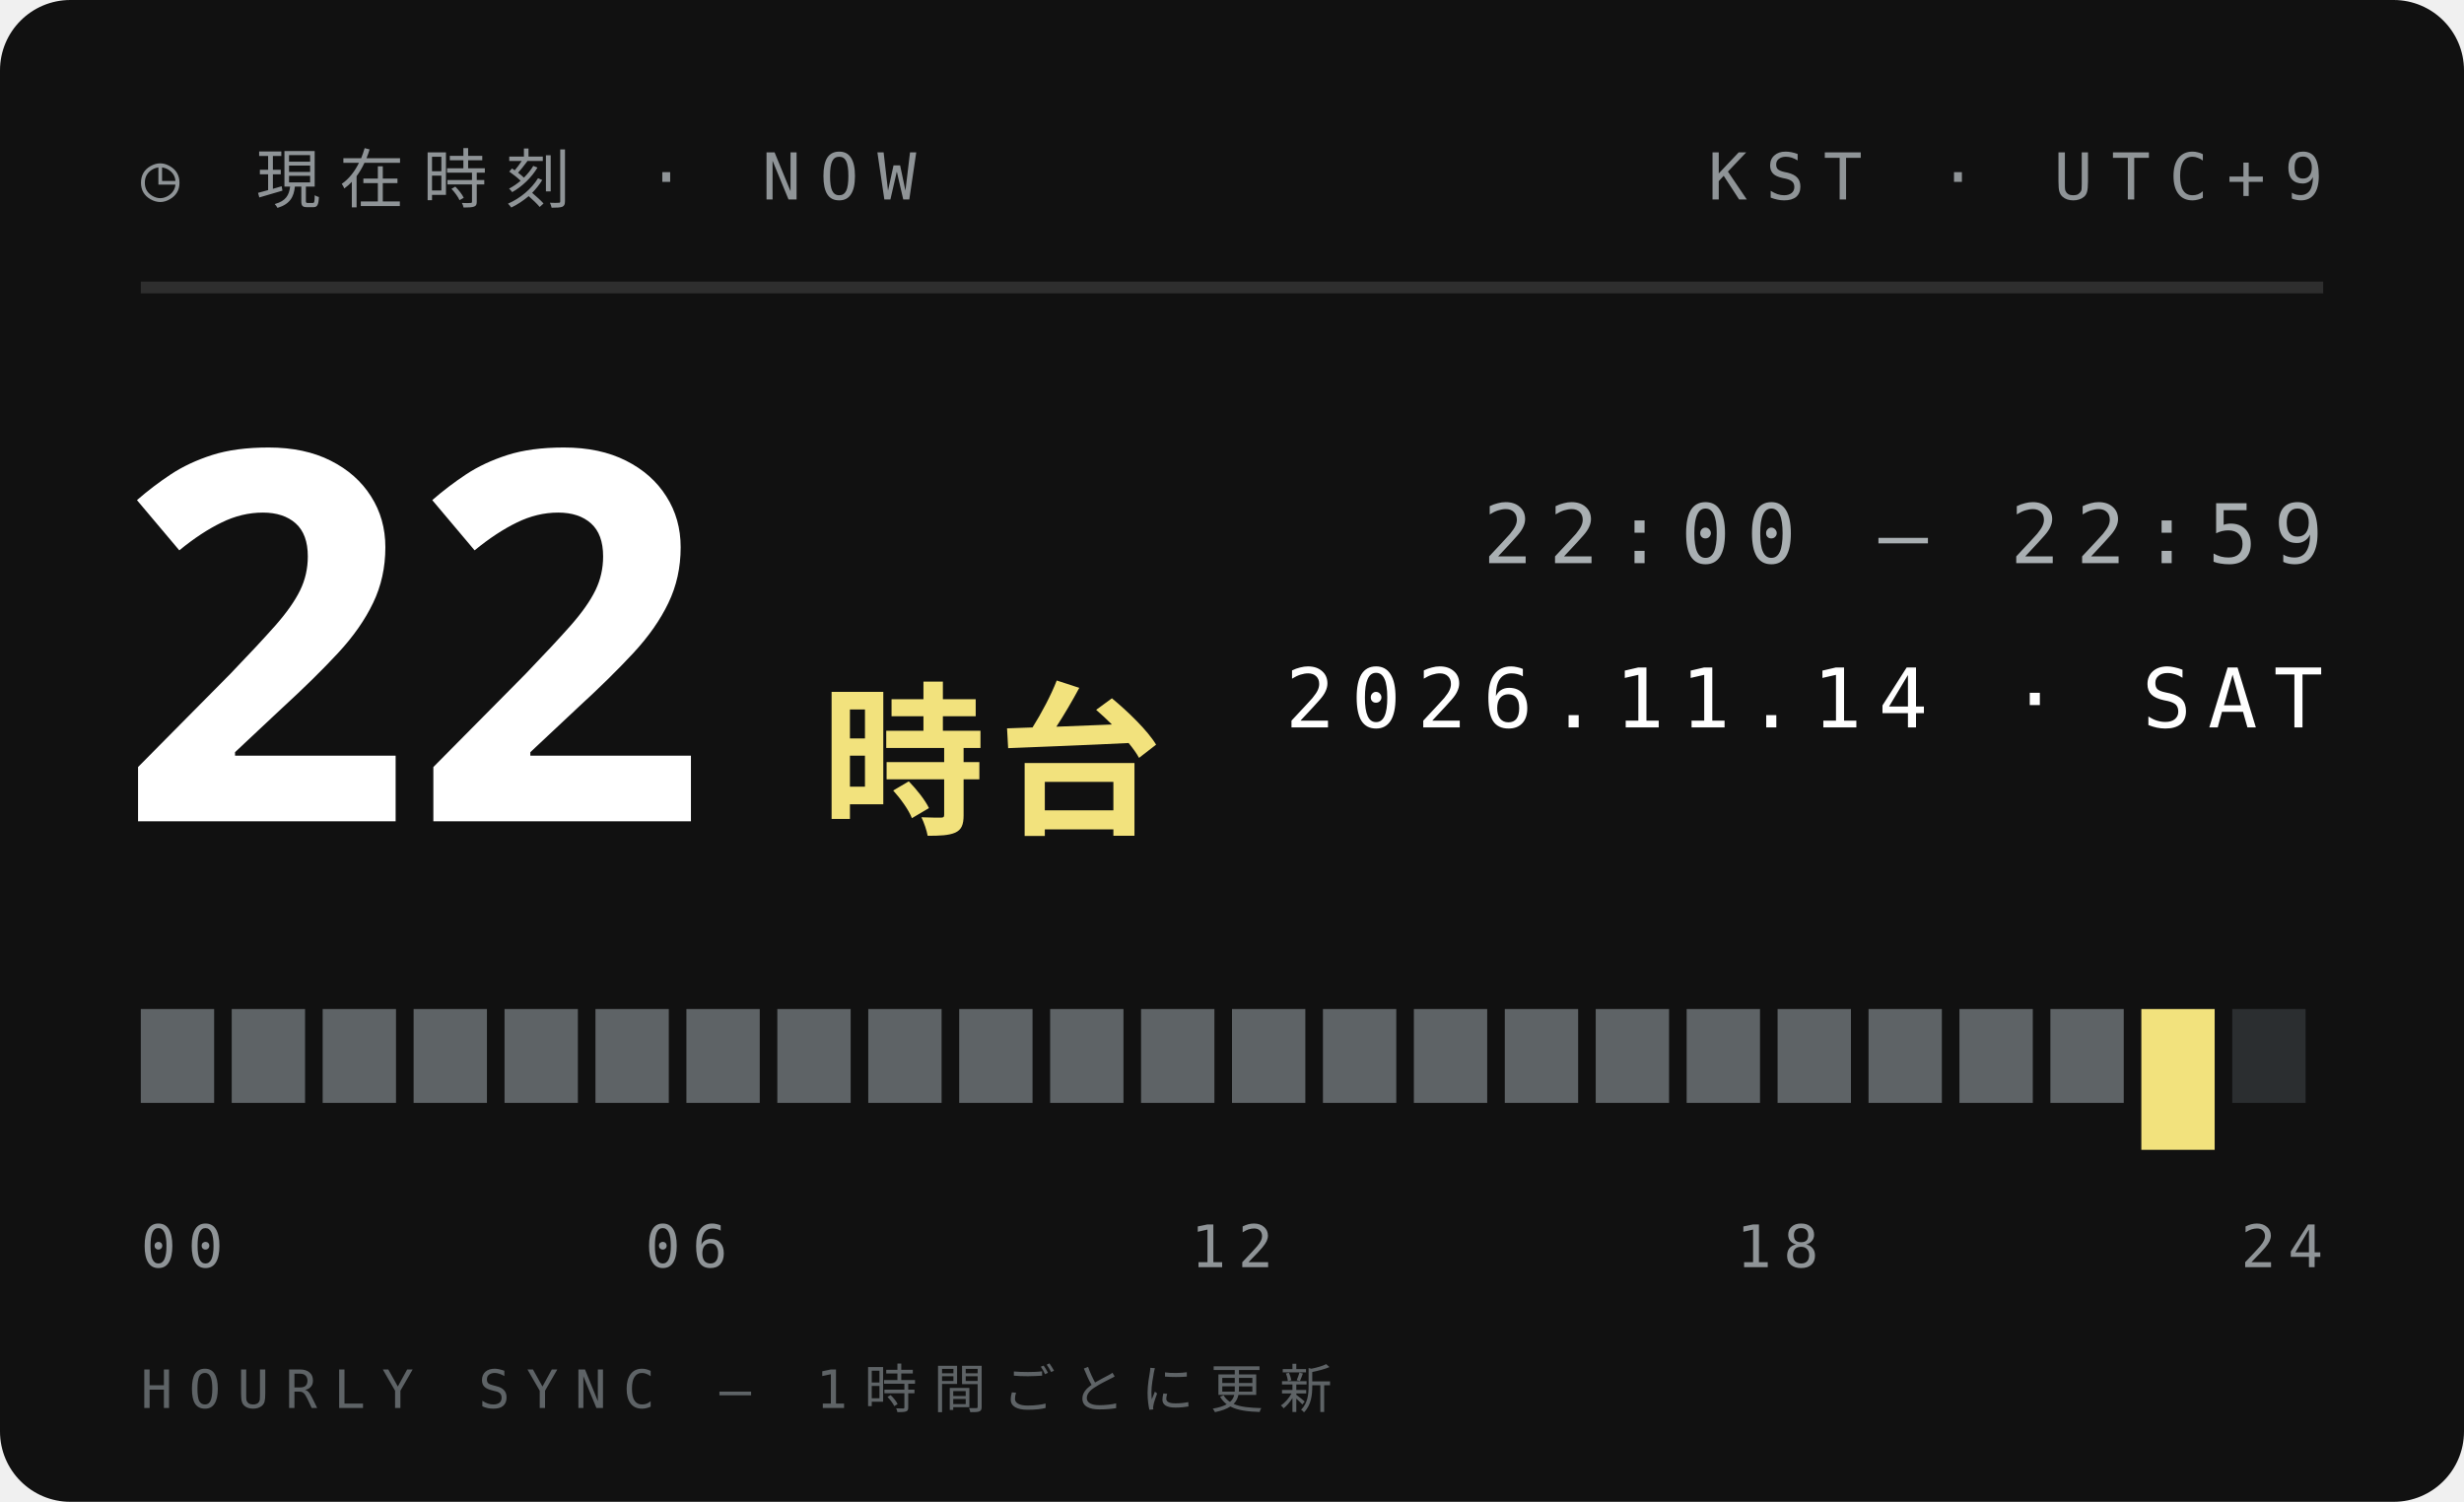
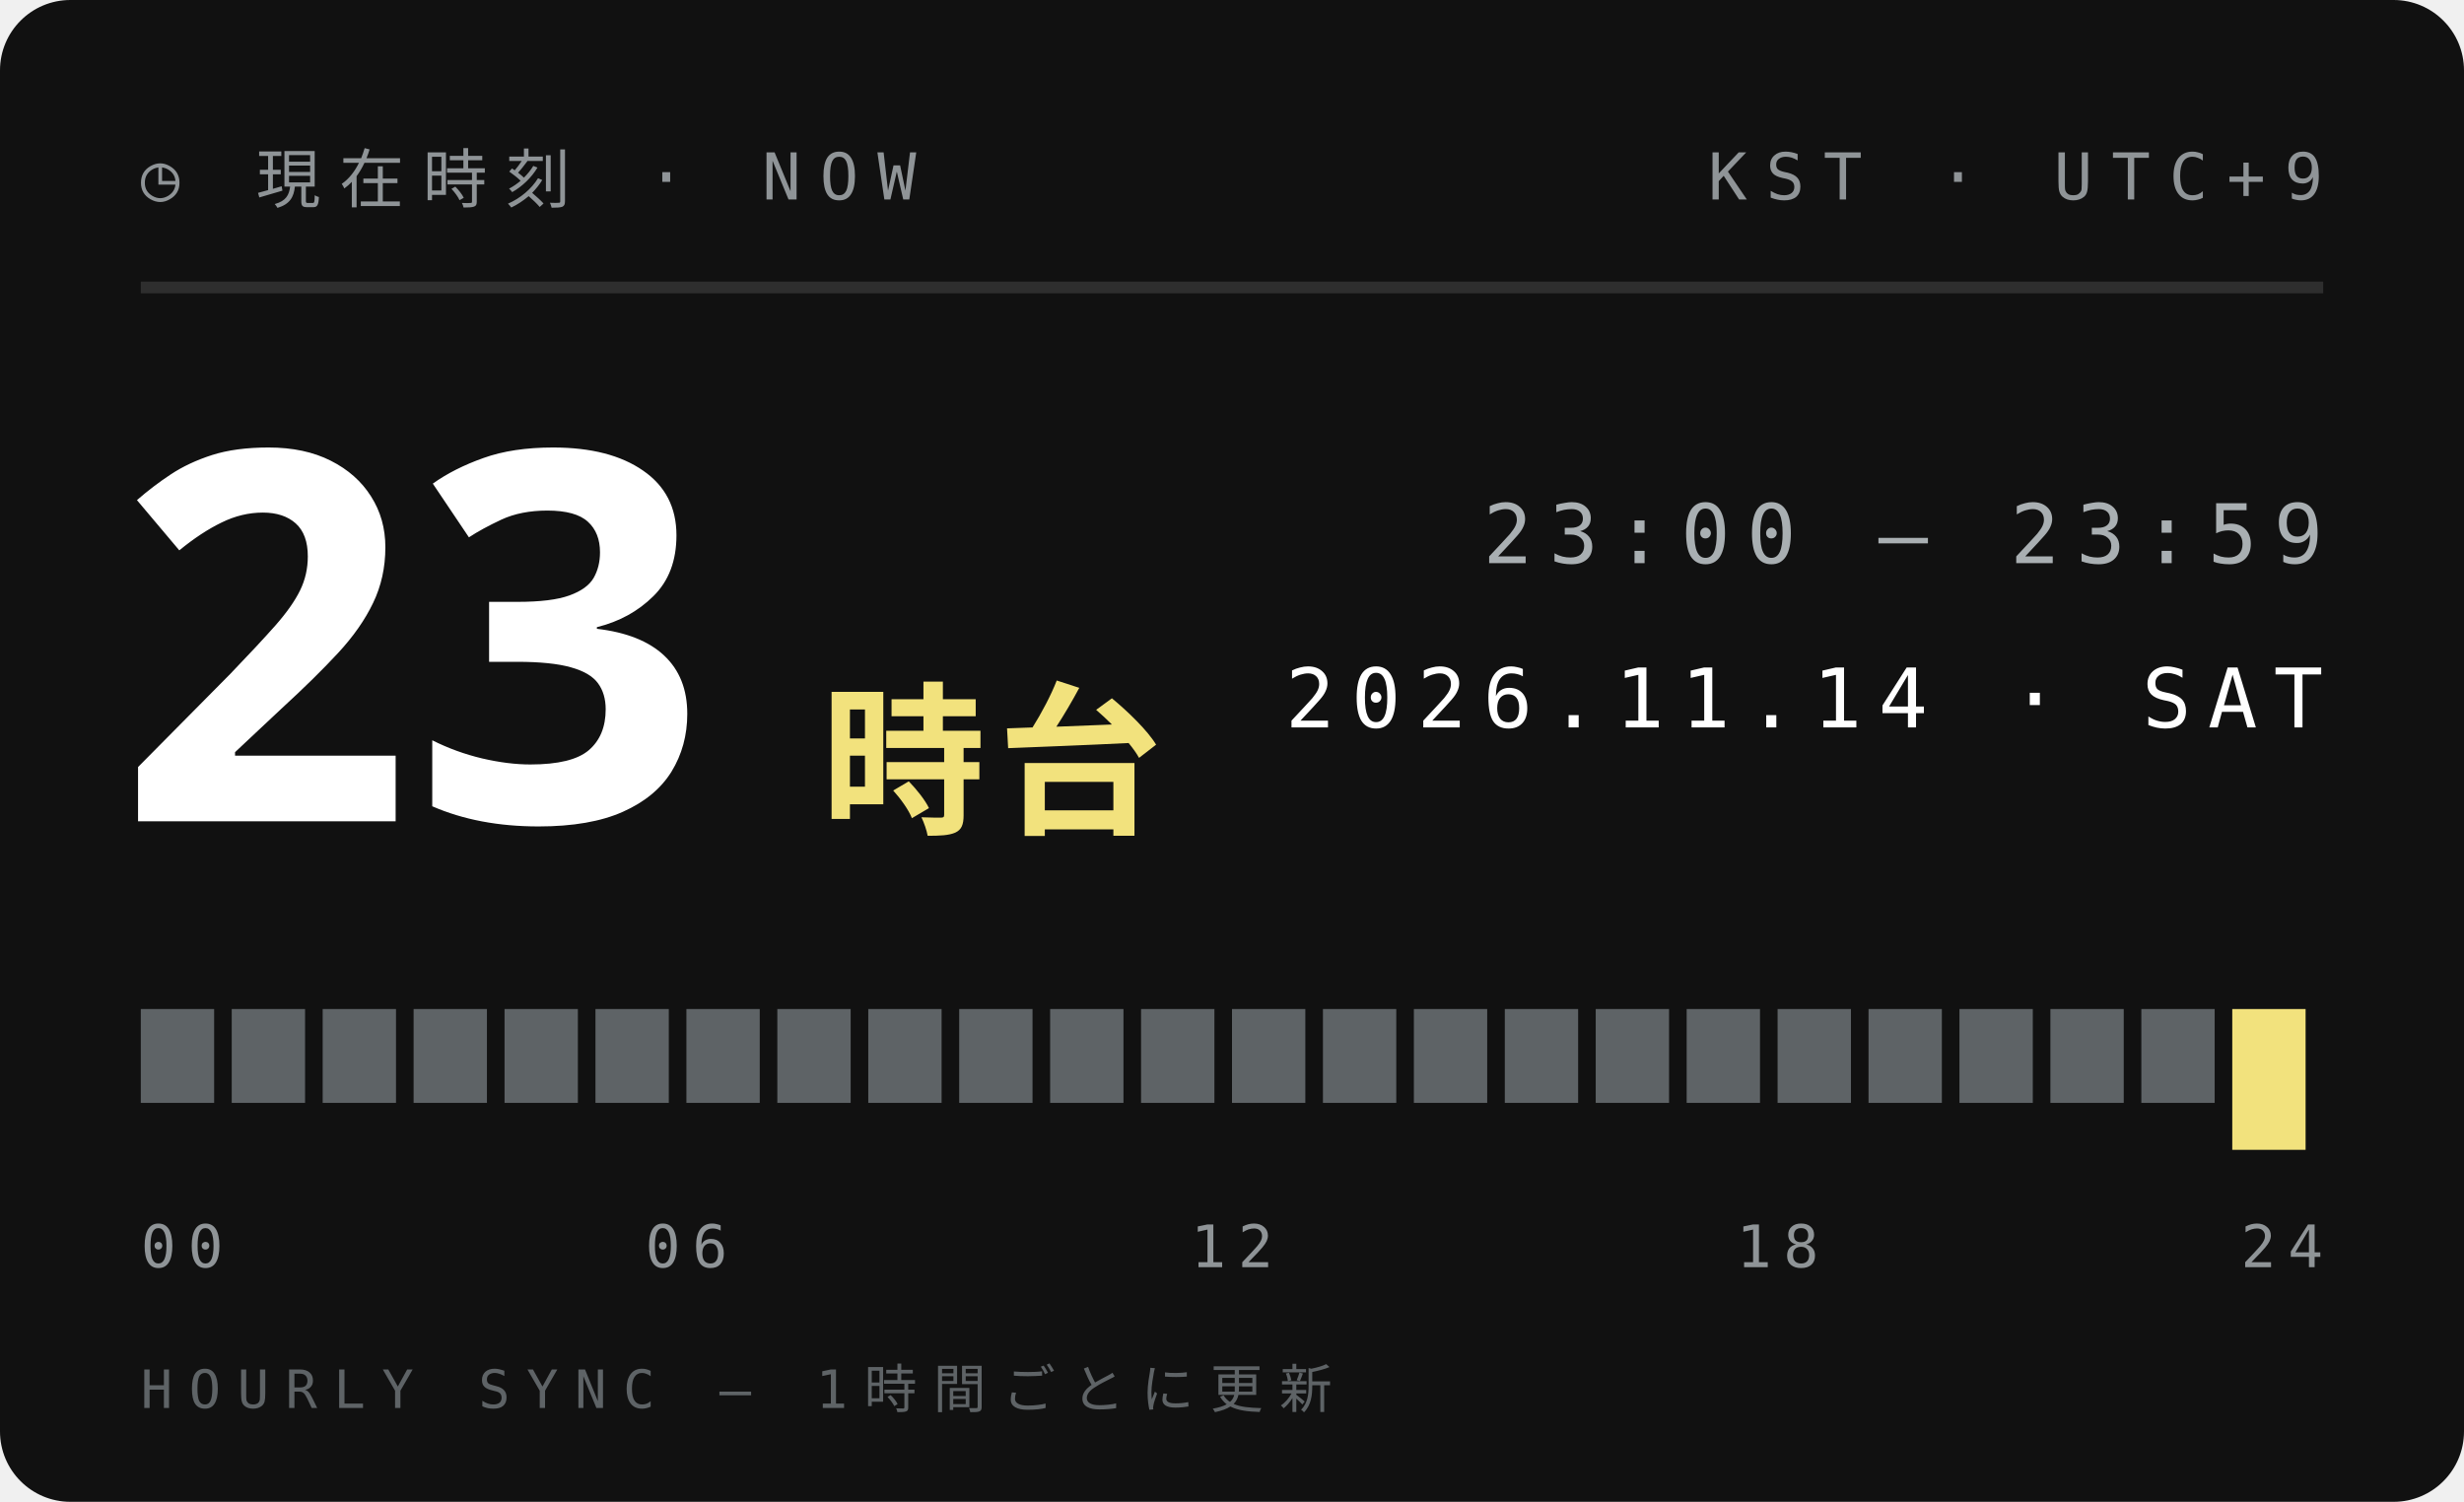
<svg xmlns="http://www.w3.org/2000/svg" width="210" height="128">
  <style>text{font:400 6.5px 'IBM Plex Mono',Menlo,monospace;letter-spacing:1.2px;fill:#5E6366}.s{font-size:5.5px}.v{font-weight:600;font-size:9px;fill:#111;letter-spacing:0}.b{font:900 20px 'Arial Black',sans-serif;fill:#111;letter-spacing:0}.j{font:800 11px 'Hiragino Sans','Noto Sans JP',sans-serif;fill:#111;letter-spacing:2px}</style>
  <rect width="210" height="128" rx="6" fill="#111" />
  <text x="12" y="17" style="font-size:5.5px;letter-spacing:1.6px;fill:#8F9497">◷ 現在時刻 · NOW</text>
  <text x="198" y="17" text-anchor="end" style="font-size:5.5px;letter-spacing:1.6px;fill:#8F9497">KST · UTC+9</text>
  <path d="M12 24.5H198" stroke="#ffffff1f" />
-   <text class="b" x="10" y="70" style="font-size:44px;fill:#fff">22</text>
+   <text class="b" x="10" y="70" style="font-size:44px;fill:#fff">23</text>
  <text class="j" x="70" y="70" style="font-size:14px;letter-spacing:1px;fill:#F2E27D">時台</text>
-   <text x="198" y="48" text-anchor="end" style="font-size:7px;letter-spacing:1.4px;fill:#A9AFB2">22:00 — 22:59</text>
+   <text x="198" y="48" text-anchor="end" style="font-size:7px;letter-spacing:1.4px;fill:#A9AFB2">23:00 — 23:59</text>
  <text x="198" y="62" text-anchor="end" style="font-size:7px;letter-spacing:1.4px;fill:#fff">2026.11.14 · SAT</text>
  <rect x="12.00" y="86" width="6.25" height="8" fill="#5E6366" />
  <rect x="19.75" y="86" width="6.25" height="8" fill="#5E6366" />
  <rect x="27.50" y="86" width="6.25" height="8" fill="#5E6366" />
  <rect x="35.25" y="86" width="6.25" height="8" fill="#5E6366" />
  <rect x="43.00" y="86" width="6.25" height="8" fill="#5E6366" />
  <rect x="50.75" y="86" width="6.25" height="8" fill="#5E6366" />
  <rect x="58.50" y="86" width="6.25" height="8" fill="#5E6366" />
  <rect x="66.25" y="86" width="6.25" height="8" fill="#5E6366" />
  <rect x="74.00" y="86" width="6.25" height="8" fill="#5E6366" />
  <rect x="81.75" y="86" width="6.25" height="8" fill="#5E6366" />
  <rect x="89.50" y="86" width="6.25" height="8" fill="#5E6366" />
  <rect x="97.25" y="86" width="6.25" height="8" fill="#5E6366" />
  <rect x="105.00" y="86" width="6.25" height="8" fill="#5E6366" />
  <rect x="112.75" y="86" width="6.25" height="8" fill="#5E6366" />
  <rect x="120.50" y="86" width="6.25" height="8" fill="#5E6366" />
  <rect x="128.25" y="86" width="6.25" height="8" fill="#5E6366" />
  <rect x="136.00" y="86" width="6.25" height="8" fill="#5E6366" />
  <rect x="143.75" y="86" width="6.25" height="8" fill="#5E6366" />
  <rect x="151.50" y="86" width="6.25" height="8" fill="#5E6366" />
  <rect x="159.25" y="86" width="6.25" height="8" fill="#5E6366" />
  <rect x="167.00" y="86" width="6.25" height="8" fill="#5E6366" />
  <rect x="174.75" y="86" width="6.25" height="8" fill="#5E6366" />
-   <rect x="182.50" y="86" width="6.25" height="12" fill="#F2E27D" />
-   <rect x="190.25" y="86" width="6.25" height="8" fill="#2B2E30" />
+   <rect x="182.50" y="86" width="6.25" height="8" fill="#5E6366" />
+   <rect x="190.25" y="86" width="6.25" height="12" fill="#F2E27D" />
  <text x="12.0" y="108" text-anchor="start" style="font-size:5px;letter-spacing:1px;fill:#8F9497">00</text>
  <text x="58.5" y="108" text-anchor="middle" style="font-size:5px;letter-spacing:1px;fill:#8F9497">06</text>
  <text x="105.0" y="108" text-anchor="middle" style="font-size:5px;letter-spacing:1px;fill:#8F9497">12</text>
  <text x="151.5" y="108" text-anchor="middle" style="font-size:5px;letter-spacing:1px;fill:#8F9497">18</text>
  <text x="198.0" y="108" text-anchor="end" style="font-size:5px;letter-spacing:1px;fill:#8F9497">24</text>
  <text x="12" y="120" style="font-size:4.5px;letter-spacing:1.4px;fill:#5E6366">HOURLY SYNC — 1時間ごとに更新</text>
</svg>
